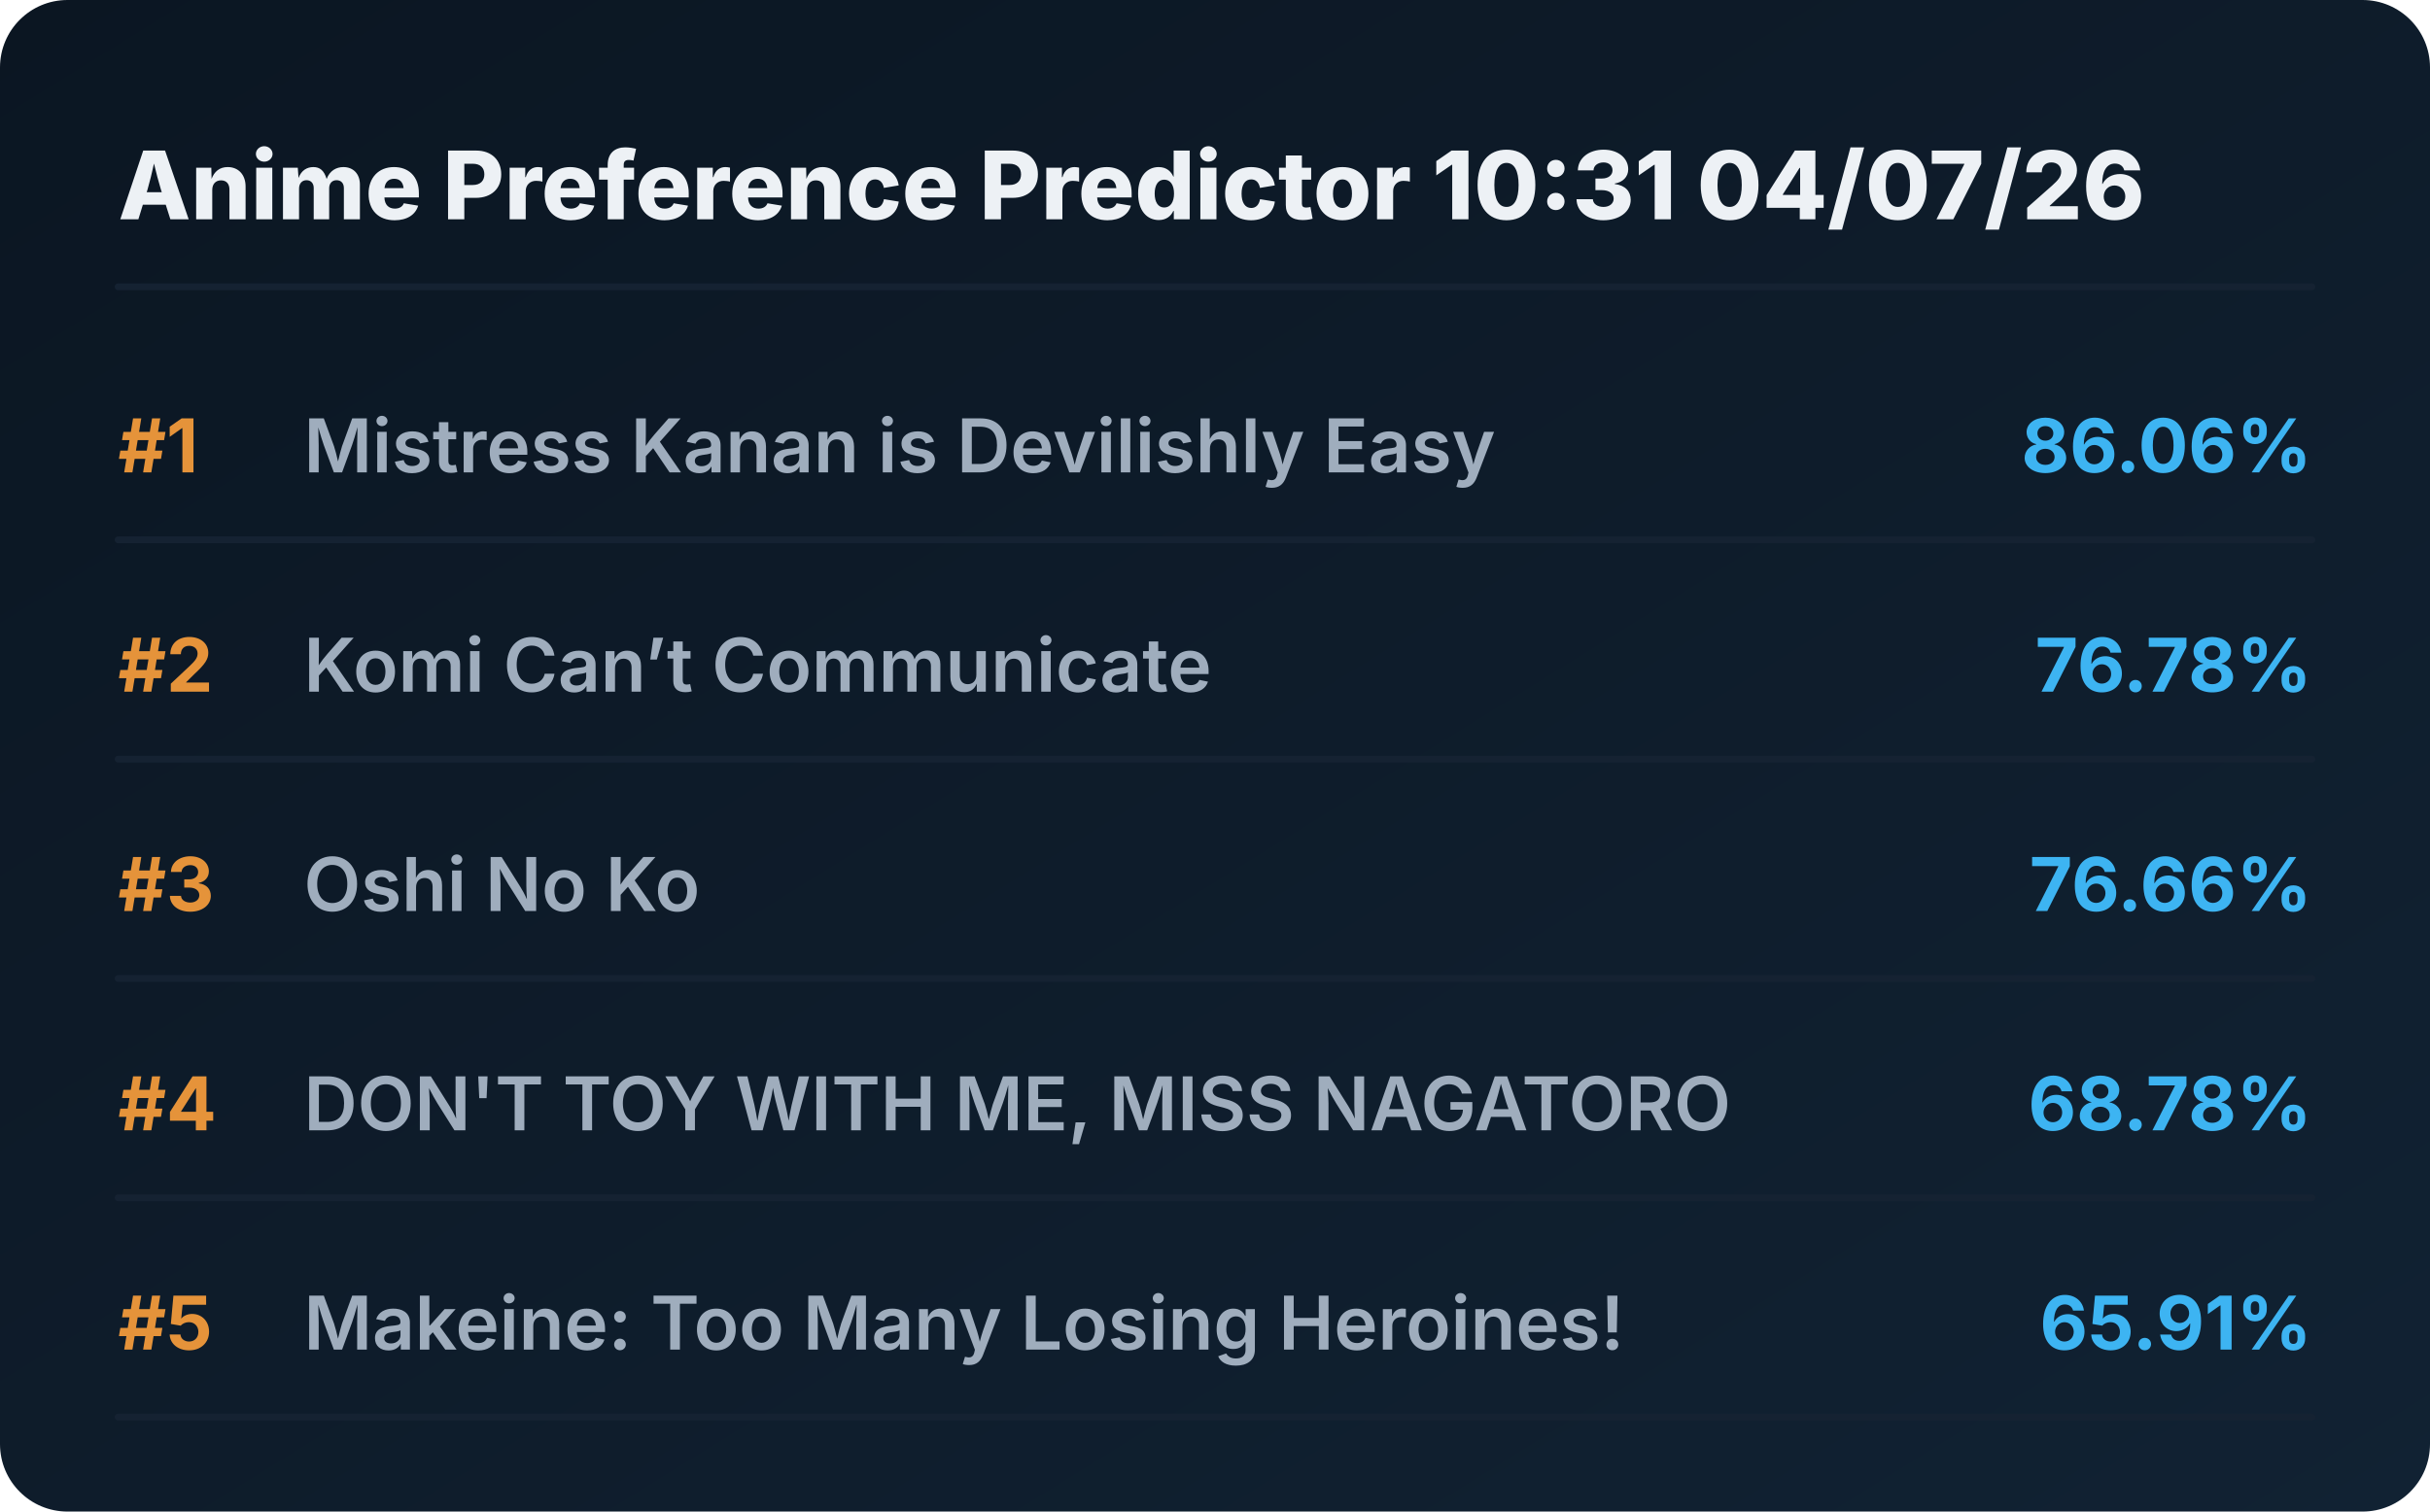
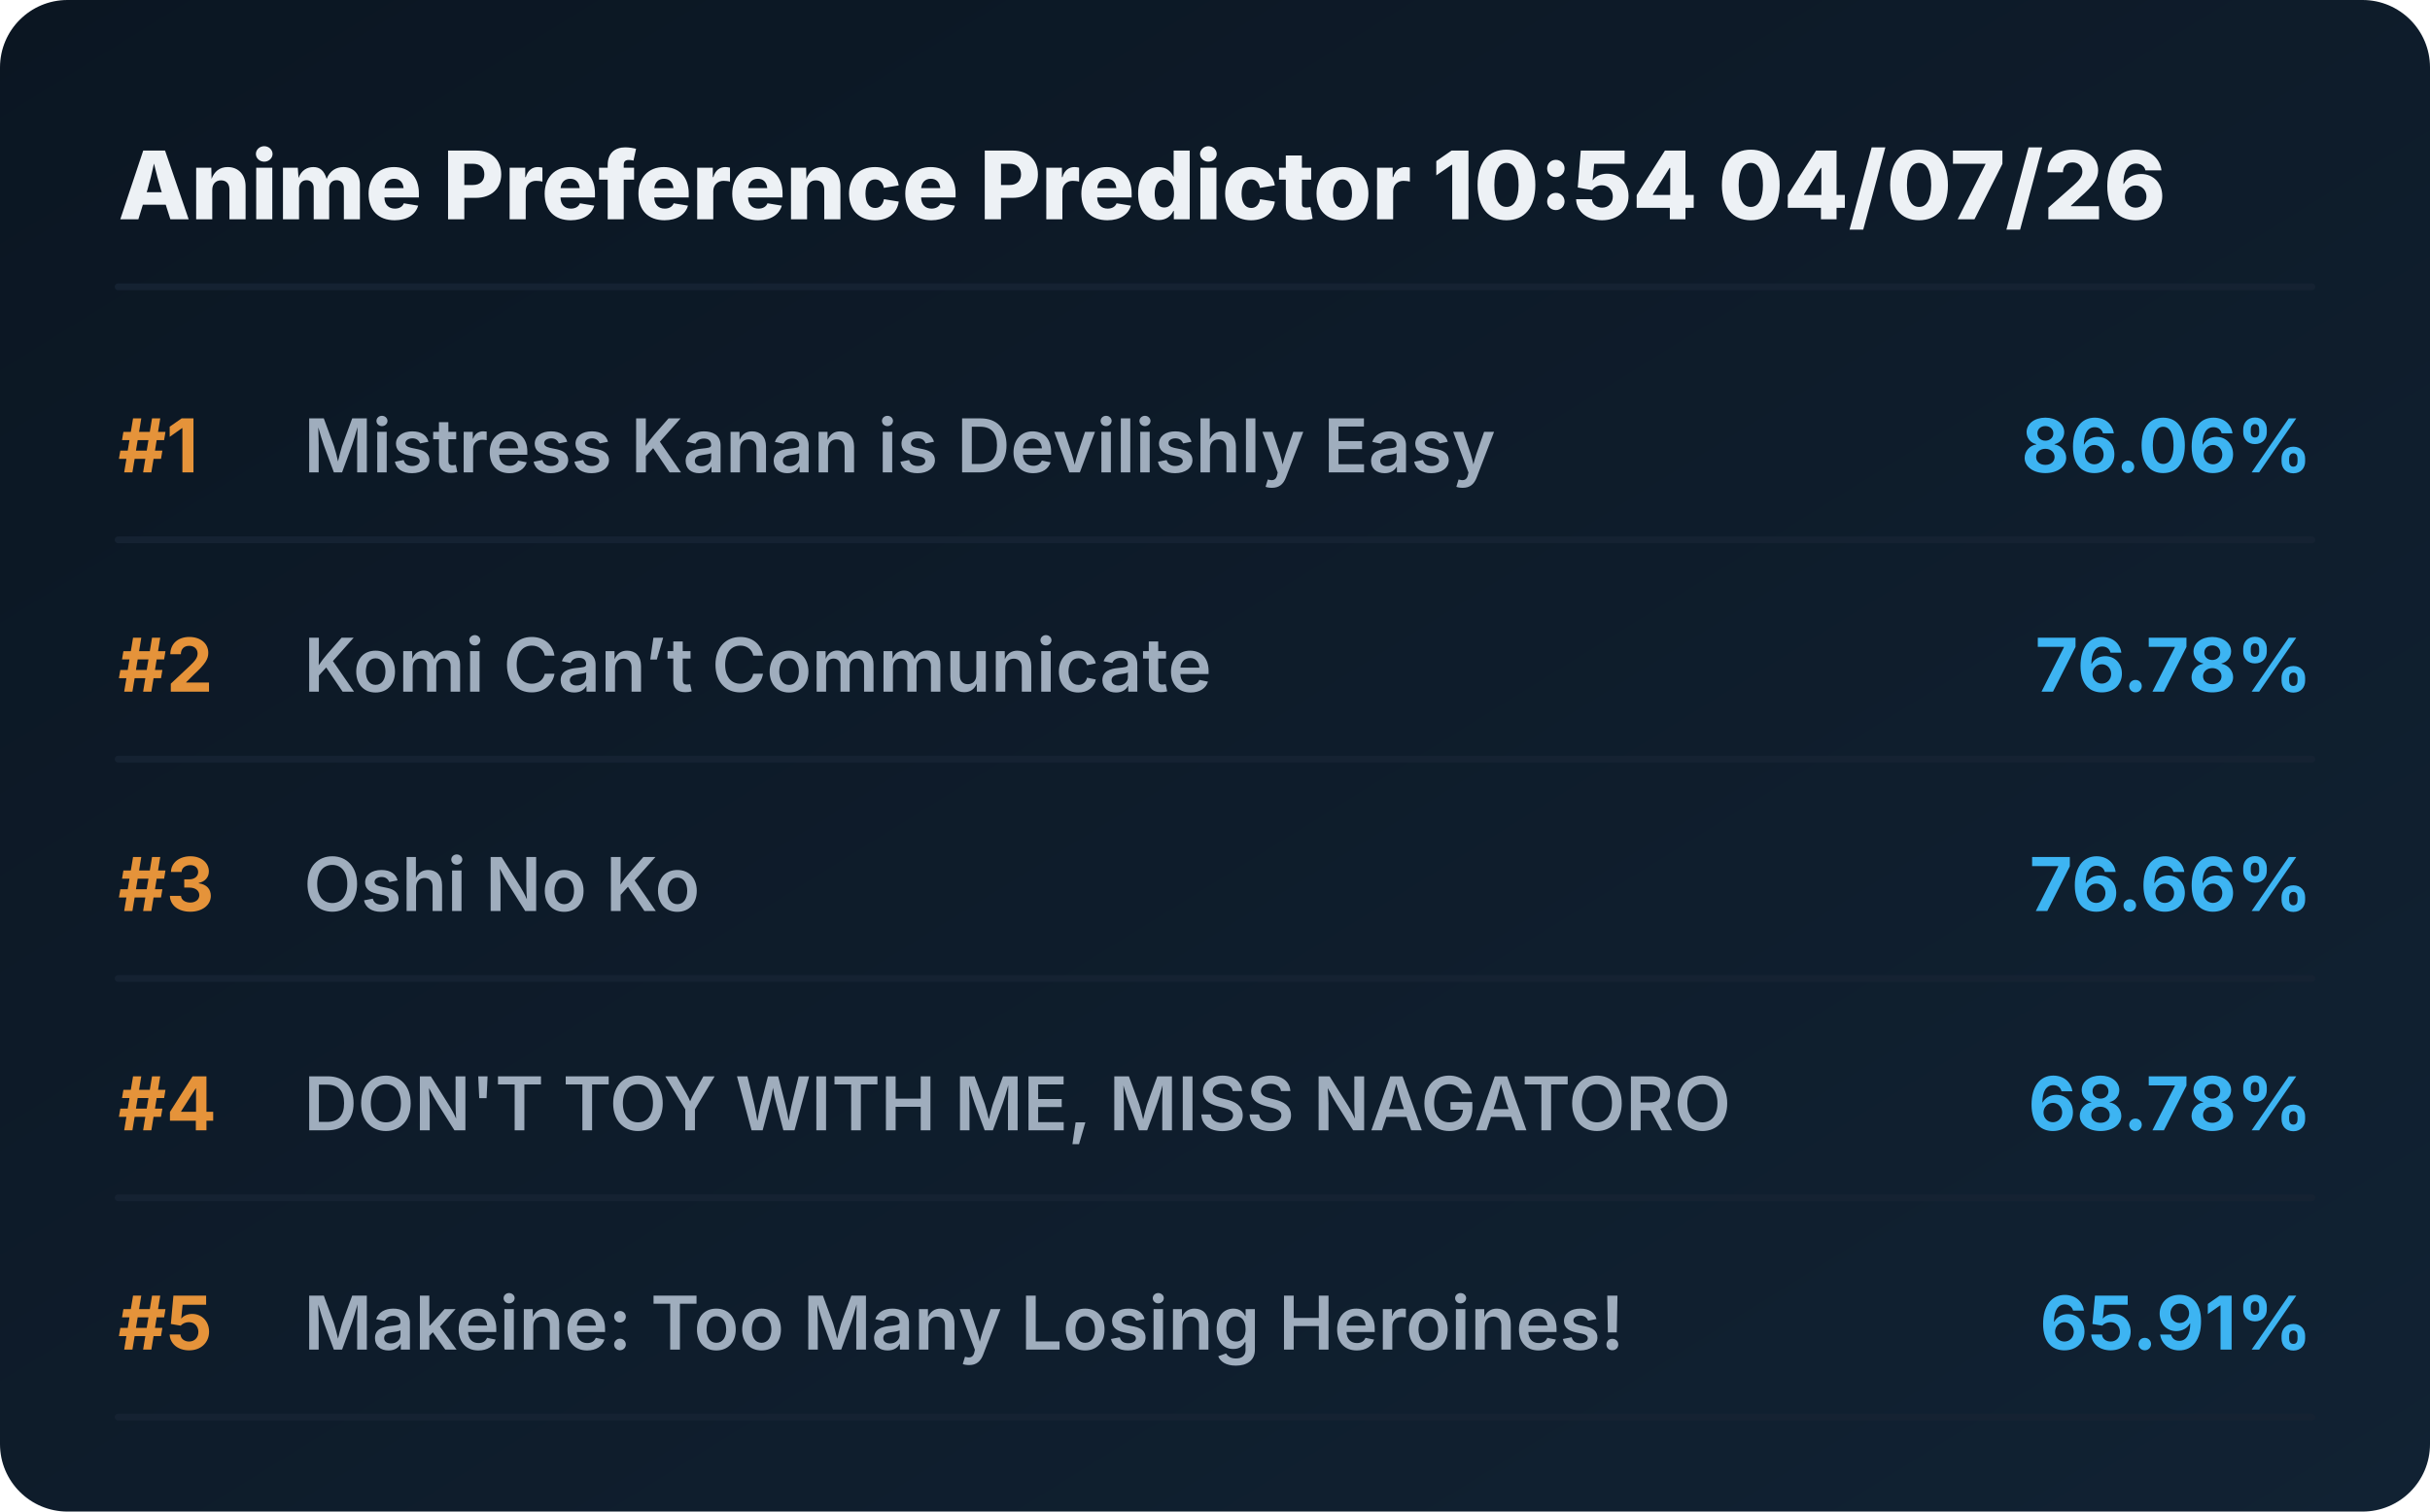
<svg xmlns="http://www.w3.org/2000/svg" viewBox="0 0 720 448" preserveAspectRatio="xMidYMid meet" style="width: 100%; height: auto; max-width: 720px;">
  <defs>
    <linearGradient id="boxGrad" x1="0%" y1="0%" x2="100%" y2="100%">
      <stop offset="0%" stop-color="#0b1622" />
      <stop offset="100%" stop-color="#112233" />
    </linearGradient>
    <clipPath id="titleClip">
      <rect x="90" y="0" width="510" height="100%" />
    </clipPath>
  </defs>
  <style>
    .bg { fill: url(#boxGrad); rx: 20px; }
    .header { font-family: 'Overpass', 'Inter', system-ui, sans-serif; font-weight: 800; font-size: 28px; fill: #edf1f5; }
    .rank { font-family: 'Overpass', 'Inter', system-ui, sans-serif; font-weight: 700; font-size: 22px; fill: #e5933a; }
    .title { font-family: 'Overpass', 'Inter', system-ui, sans-serif; font-weight: 600; font-size: 22px; fill: #9fadbd; }
    .score { font-family: 'Overpass', 'Inter', system-ui, sans-serif; font-weight: 700; font-size: 22px; fill: #3db4f2; }
    .line { stroke: #152232; stroke-width: 2; stroke-linecap: round; }
  </style>
  <rect class="bg" width="720" height="448" />
-   <text x="35" y="65" class="header">Anime Preference Predictor 10:31 04/07/26</text>
+   <text x="35" y="65" class="header">Anime Preference Predictor 10:54 04/07/26</text>
  <line x1="35" y1="85" x2="685" y2="85" class="line" />
  <g transform="translate(0, 0)">
    <text x="35" y="140" class="rank">#1</text>
    <text x="90" y="140" class="title">Mistress Kanan is Devilishly Easy</text>
    <text x="685" y="140" class="score" text-anchor="end">86.06%</text>
    <line x1="35" y1="160" x2="685" y2="160" class="line" />
  </g>
  <g transform="translate(0, 65)">
    <text x="35" y="140" class="rank">#2</text>
    <text x="90" y="140" class="title">Komi Can’t Communicate</text>
    <text x="685" y="140" class="score" text-anchor="end">76.78%</text>
    <line x1="35" y1="160" x2="685" y2="160" class="line" />
  </g>
  <g transform="translate(0, 130)">
    <text x="35" y="140" class="rank">#3</text>
    <text x="90" y="140" class="title">Oshi No Ko</text>
    <text x="685" y="140" class="score" text-anchor="end">76.66%</text>
    <line x1="35" y1="160" x2="685" y2="160" class="line" />
  </g>
  <g transform="translate(0, 195)">
    <text x="35" y="140" class="rank">#4</text>
    <text x="90" y="140" class="title">DON'T TOY WITH ME, MISS NAGATORO</text>
    <text x="685" y="140" class="score" text-anchor="end">68.78%</text>
    <line x1="35" y1="160" x2="685" y2="160" class="line" />
  </g>
  <g transform="translate(0, 260)">
    <text x="35" y="140" class="rank">#5</text>
    <text x="90" y="140" class="title">Makeine: Too Many Losing Heroines!</text>
    <text x="685" y="140" class="score" text-anchor="end">65.91%</text>
    <line x1="35" y1="160" x2="685" y2="160" class="line" />
  </g>
</svg>
